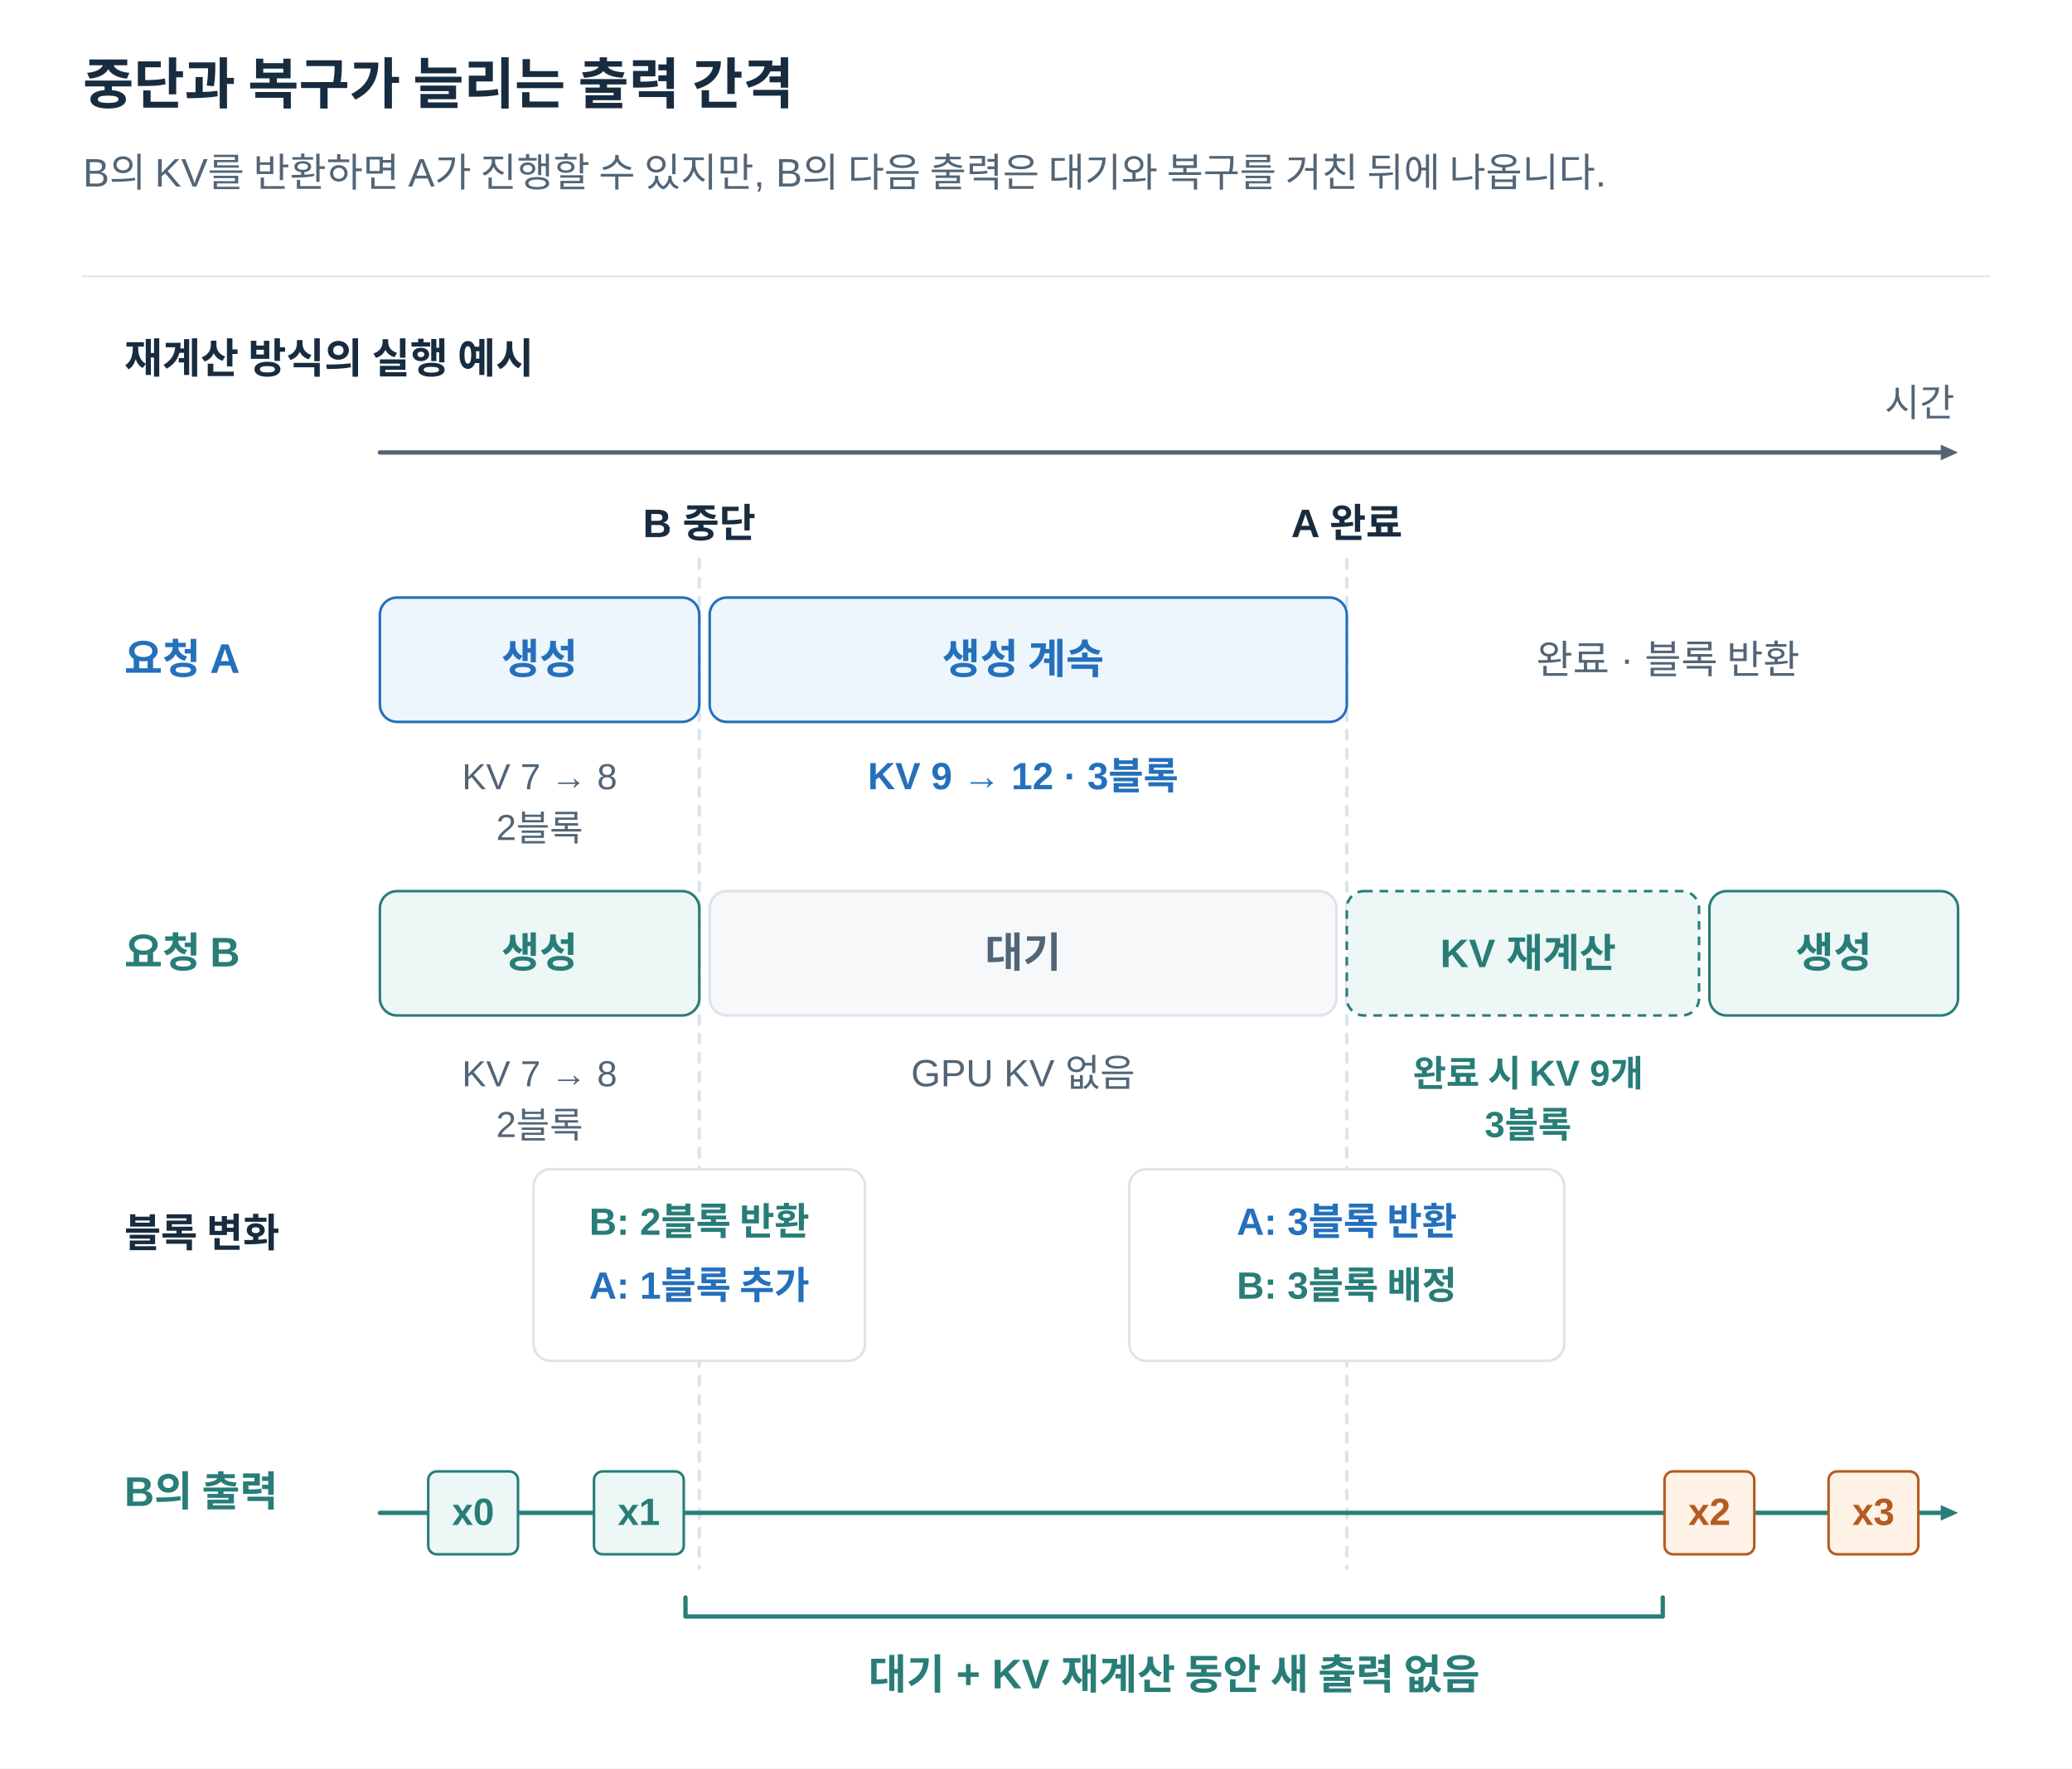
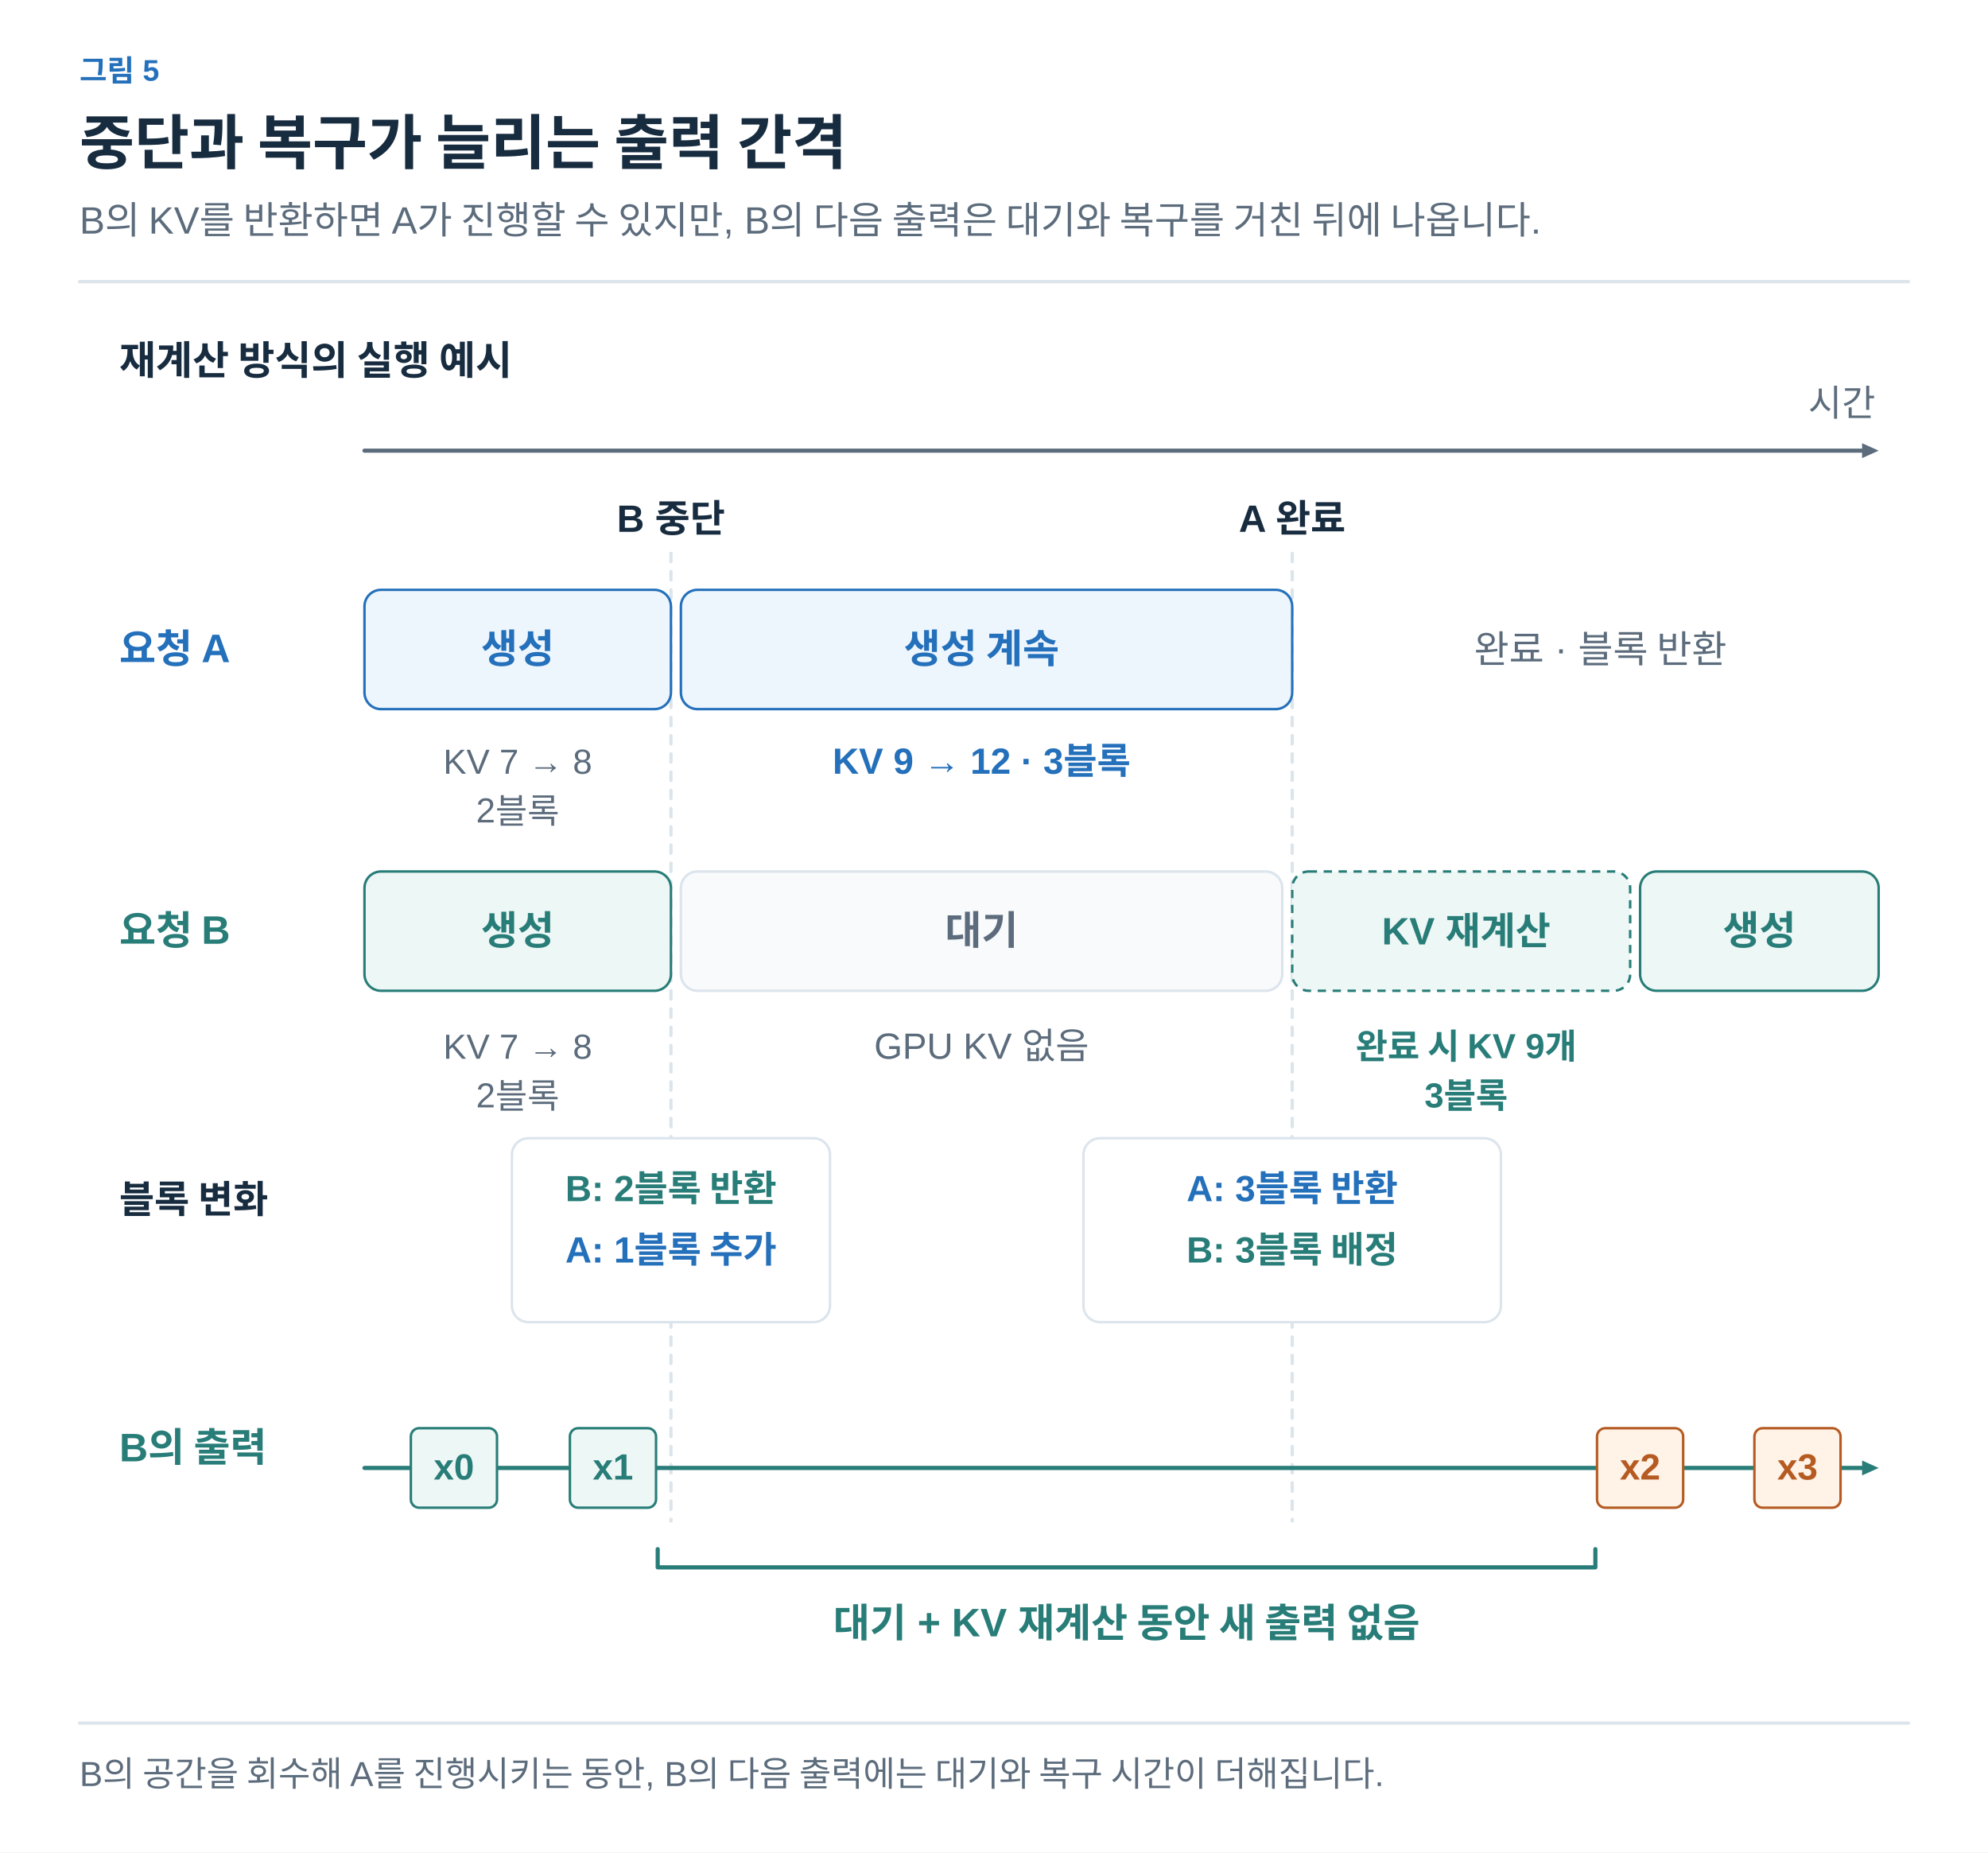
- <svg xmlns="http://www.w3.org/2000/svg" width="1200" height="1024" viewBox="0 0 1200 1024" role="img" aria-labelledby="title desc">
+ <svg xmlns="http://www.w3.org/2000/svg" width="1200" height="1118" viewBox="0 0 1200 1118" role="img" aria-labelledby="title desc">
  <defs>
-     <marker id="arrow" viewBox="0 0 10 10" refX="9" refY="5" markerWidth="7" markerHeight="7" orient="auto">
-       <path d="M1 1 L9 5 L1 9" fill="none" stroke="#526577" stroke-width="1.6" />
+     <marker id="arrow-ink" viewBox="0 0 10 10" refX="8" refY="5" markerWidth="6" markerHeight="6" orient="auto">
+       <path d="M1 1 L9 5 L1 9" fill="none" stroke="#182C40" stroke-width="1.6" />
+     </marker>
+     <marker id="arrow-muted" viewBox="0 0 10 10" refX="8" refY="5" markerWidth="6" markerHeight="6" orient="auto">
+       <path d="M1 1 L9 5 L1 9" fill="none" stroke="#5C6C7C" stroke-width="1.6" />
+     </marker>
+     <marker id="arrow-line" viewBox="0 0 10 10" refX="8" refY="5" markerWidth="6" markerHeight="6" orient="auto">
+       <path d="M1 1 L9 5 L1 9" fill="none" stroke="#DCE4EC" stroke-width="1.6" />
+     </marker>
+     <marker id="arrow-paper" viewBox="0 0 10 10" refX="8" refY="5" markerWidth="6" markerHeight="6" orient="auto">
+       <path d="M1 1 L9 5 L1 9" fill="none" stroke="#FFFFFF" stroke-width="1.6" />
+     </marker>
+     <marker id="arrow-blue" viewBox="0 0 10 10" refX="8" refY="5" markerWidth="6" markerHeight="6" orient="auto">
+       <path d="M1 1 L9 5 L1 9" fill="none" stroke="#2470BB" stroke-width="1.6" />
+     </marker>
+     <marker id="arrow-teal" viewBox="0 0 10 10" refX="8" refY="5" markerWidth="6" markerHeight="6" orient="auto">
+       <path d="M1 1 L9 5 L1 9" fill="none" stroke="#287D78" stroke-width="1.6" />
+     </marker>
+     <marker id="arrow-orange" viewBox="0 0 10 10" refX="8" refY="5" markerWidth="6" markerHeight="6" orient="auto">
+       <path d="M1 1 L9 5 L1 9" fill="none" stroke="#B55B22" stroke-width="1.6" />
+     </marker>
+     <marker id="arrow-purple" viewBox="0 0 10 10" refX="8" refY="5" markerWidth="6" markerHeight="6" orient="auto">
+       <path d="M1 1 L9 5 L1 9" fill="none" stroke="#7954A3" stroke-width="1.6" />
+     </marker>
+     <marker id="arrow-gray" viewBox="0 0 10 10" refX="8" refY="5" markerWidth="6" markerHeight="6" orient="auto">
+       <path d="M1 1 L9 5 L1 9" fill="none" stroke="#657789" stroke-width="1.6" />
+     </marker>
+     <marker id="arrow-red" viewBox="0 0 10 10" refX="8" refY="5" markerWidth="6" markerHeight="6" orient="auto">
+       <path d="M1 1 L9 5 L1 9" fill="none" stroke="#B34242" stroke-width="1.6" />
+     </marker>
+     <marker id="arrow-indigo" viewBox="0 0 10 10" refX="8" refY="5" markerWidth="6" markerHeight="6" orient="auto">
+       <path d="M1 1 L9 5 L1 9" fill="none" stroke="#4C60A8" stroke-width="1.6" />
+     </marker>
+     <marker id="arrow-slate" viewBox="0 0 10 10" refX="8" refY="5" markerWidth="6" markerHeight="6" orient="auto">
+       <path d="M1 1 L9 5 L1 9" fill="none" stroke="#8191A0" stroke-width="1.6" />
+     </marker>
+     <marker id="arrow-surface" viewBox="0 0 10 10" refX="8" refY="5" markerWidth="6" markerHeight="6" orient="auto">
+       <path d="M1 1 L9 5 L1 9" fill="none" stroke="#F8FAFC" stroke-width="1.6" />
    </marker>
  </defs>
-   <style>text{font-family:Arial,"Apple SD Gothic Neo","Noto Sans KR",sans-serif}path{stroke-linecap:round;stroke-linejoin:round}</style>
-   <rect width="1200" height="1024" fill="white" />
-   <text x="48" y="60.0" fill="#182C40" font-size="32" font-weight="700" text-anchor="start">중단과 복구가 늘리는 출력 간격</text>
-   <text x="48" y="108.0" fill="#526577" font-size="23" font-weight="400" text-anchor="start">B의 KV를 반환하면 A가 진행할 수 있지만, B의 다음 출력은 대기와 복구를 거친 뒤에 나옵니다.</text>
-   <path d="M48,160 H1152" stroke="#DCE4EC" />
-   <text x="72" y="216.0" fill="#182C40" font-size="24" font-weight="700" text-anchor="start">재계산 방식의 실행 예시</text>
-   <path d="M220,262 L1124.0,262.0" stroke="#526577" stroke-width="2.5" fill="none" />
-   <path d="M1134,262 L1124.0,266.5 L1124.0,257.5 Z" fill="#526577" />
-   <text x="1132" y="241.0" fill="#526577" font-size="22" font-weight="400" text-anchor="end">시간</text>
-   <text x="405" y="311.0" fill="#182C40" font-size="23" font-weight="700" text-anchor="middle">B 중단</text>
-   <text x="780" y="311.0" fill="#182C40" font-size="23" font-weight="700" text-anchor="middle">A 완료</text>
-   <path d="M405,324 V908" stroke="#DCE4EC" stroke-width="2" stroke-dasharray="5 6" fill="none" />
-   <path d="M780,324 V908" stroke="#DCE4EC" stroke-width="2" stroke-dasharray="5 6" fill="none" />
-   <text x="72" y="390.0" fill="#2470BB" font-size="24" font-weight="700" text-anchor="start">요청 A</text>
-   <text x="72" y="560.0" fill="#287D78" font-size="24" font-weight="700" text-anchor="start">요청 B</text>
-   <rect x="220" y="346" width="185" height="72" rx="10" fill="#EDF5FD" stroke="#2470BB" stroke-width="1.5" />
-   <rect x="411" y="346" width="369" height="72" rx="10" fill="#EDF5FD" stroke="#2470BB" stroke-width="1.5" />
-   <text x="312.5" y="390.0" fill="#2470BB" font-size="24" font-weight="700" text-anchor="middle">생성</text>
-   <text x="592.5" y="390.0" fill="#2470BB" font-size="24" font-weight="700" text-anchor="middle">생성 계속</text>
-   <text x="312.5" y="457.0" fill="#526577" font-size="21" font-weight="400" text-anchor="middle">KV 7 → 8</text>
-   <text x="312.5" y="486.4" fill="#526577" font-size="21" font-weight="400" text-anchor="middle">2블록</text>
-   <text x="592.5" y="457.0" fill="#2470BB" font-size="22" font-weight="700" text-anchor="middle">KV 9 → 12 · 3블록</text>
-   <text x="966" y="390.0" fill="#526577" font-size="23" font-weight="400" text-anchor="middle">완료 · 블록 반환</text>
-   <rect x="220" y="516" width="185" height="72" rx="10" fill="#EDF7F5" stroke="#287D78" stroke-width="1.5" />
-   <rect x="411" y="516" width="363" height="72" rx="10" fill="#F6F8FA" stroke="#DCE4EC" stroke-width="1.5" />
-   <rect x="780" y="516" width="204" height="72" rx="10" fill="#EDF7F5" stroke="#287D78" stroke-width="1.5" stroke-dasharray="5 4" />
-   <rect x="990" y="516" width="144" height="72" rx="10" fill="#EDF7F5" stroke="#287D78" stroke-width="1.5" />
-   <text x="312.5" y="560.0" fill="#287D78" font-size="24" font-weight="700" text-anchor="middle">생성</text>
-   <text x="592.5" y="560.0" fill="#526577" font-size="24" font-weight="700" text-anchor="middle">대기</text>
-   <text x="885.0" y="560.0" fill="#287D78" font-size="23" font-weight="700" text-anchor="middle">KV 재계산</text>
-   <text x="1062.0" y="560.0" fill="#287D78" font-size="24" font-weight="700" text-anchor="middle">생성</text>
-   <text x="312.5" y="629.0" fill="#526577" font-size="21" font-weight="400" text-anchor="middle">KV 7 → 8</text>
-   <text x="312.5" y="658.4" fill="#526577" font-size="21" font-weight="400" text-anchor="middle">2블록</text>
-   <text x="592.5" y="629.0" fill="#526577" font-size="22" font-weight="400" text-anchor="middle">GPU KV 없음</text>
-   <text x="885.0" y="629.0" fill="#287D78" font-size="21" font-weight="700" text-anchor="middle">완료 시 KV 9개</text>
-   <text x="885.0" y="658.4" fill="#287D78" font-size="21" font-weight="700" text-anchor="middle">3블록</text>
-   <text x="72" y="722.0" fill="#182C40" font-size="23" font-weight="700" text-anchor="start">블록 변화</text>
-   <rect x="309" y="677" width="192" height="111" rx="10" fill="white" stroke="#DCE4EC" stroke-width="1.5" />
-   <text x="405" y="715.0" fill="#287D78" font-size="22" font-weight="700" text-anchor="middle">B: 2블록 반환</text>
-   <text x="405" y="752.0" fill="#2470BB" font-size="22" font-weight="700" text-anchor="middle">A: 1블록 추가</text>
-   <rect x="654" y="677" width="252" height="111" rx="10" fill="white" stroke="#DCE4EC" stroke-width="1.5" />
-   <text x="780" y="715.0" fill="#2470BB" font-size="22" font-weight="700" text-anchor="middle">A: 3블록 반환</text>
-   <text x="780" y="752.0" fill="#287D78" font-size="22" font-weight="700" text-anchor="middle">B: 3블록 배정</text>
-   <text x="72" y="872.0" fill="#287D78" font-size="24" font-weight="700" text-anchor="start">B의 출력</text>
-   <path d="M220,876 L1124.0,876.0" stroke="#287D78" stroke-width="2.5" fill="none" />
-   <path d="M1134,876 L1124.0,880.5 L1124.0,871.5 Z" fill="#287D78" />
-   <rect x="248" y="852" width="52" height="48" rx="5" fill="#EDF7F5" stroke="#287D78" stroke-width="1.5" />
-   <text x="274.0" y="883.0" fill="#287D78" font-size="22" font-weight="700" text-anchor="middle">x0</text>
-   <rect x="344" y="852" width="52" height="48" rx="5" fill="#EDF7F5" stroke="#287D78" stroke-width="1.5" />
-   <text x="370.0" y="883.0" fill="#287D78" font-size="22" font-weight="700" text-anchor="middle">x1</text>
-   <rect x="964" y="852" width="52" height="48" rx="5" fill="#FFF2E6" stroke="#B55B22" stroke-width="1.5" />
-   <text x="990.0" y="883.0" fill="#B55B22" font-size="22" font-weight="700" text-anchor="middle">x2</text>
-   <rect x="1059" y="852" width="52" height="48" rx="5" fill="#FFF2E6" stroke="#B55B22" stroke-width="1.5" />
-   <text x="1085.0" y="883.0" fill="#B55B22" font-size="22" font-weight="700" text-anchor="middle">x3</text>
-   <path d="M397,925 V936 H963 V925" stroke="#287D78" stroke-width="2.5" fill="none" />
-   <text x="680" y="978.0" fill="#287D78" font-size="24" font-weight="700" text-anchor="middle">대기 + KV 재계산 동안 새 출력 없음</text>
+   <style>text{font-family:Arial,"Apple SD Gothic Neo","Noto Sans KR",sans-serif}text[font-family]{font-family:Menlo,Consolas,monospace}path{stroke-linecap:round;stroke-linejoin:round}</style>
+   <rect width="100%" height="100%" fill="white" />
+   <text x="48" y="49" fill="#2470BB" font-size="18" font-weight="600" text-anchor="start" data-max-width="1104">그림 5</text>
+   <text x="48" y="99" fill="#182C40" font-size="36" font-weight="700" text-anchor="start" data-max-width="1104">중단과 복구가 늘리는 출력 간격</text>
+   <text x="48" y="141" fill="#5C6C7C" font-size="23" font-weight="400" text-anchor="start" data-max-width="1104">B의 KV를 반환하면 A가 진행할 수 있지만, B의 다음 출력은 대기와 복구를 거친 뒤에 나옵니다.</text>
+   <path d="M48,170 H1152" stroke="#DCE4EC" stroke-width="2" />
+   <g transform="translate(48 206) scale(1)" data-panel="1">
+     <g transform="translate(-48 -196)">
+       <text x="72" y="216" fill="#182C40" font-size="24" font-weight="700" text-anchor="start">재계산 방식의 실행 예시</text>
+       <path d="M220,262 L1124.0,262.0" stroke="#5C6C7C" stroke-width="2.5" fill="none" />
+       <path d="M1134,262 L1124.0,266.5 L1124.0,257.5 Z" fill="#5C6C7C" />
+       <text x="1132" y="241" fill="#5C6C7C" font-size="22" font-weight="400" text-anchor="end">시간</text>
+       <text x="405" y="311" fill="#182C40" font-size="23" font-weight="700" text-anchor="middle">B 중단</text>
+       <text x="780" y="311" fill="#182C40" font-size="23" font-weight="700" text-anchor="middle">A 완료</text>
+       <path d="M405,324 V908" stroke="#DCE4EC" stroke-width="2" stroke-dasharray="5 6" fill="none" />
+       <path d="M780,324 V908" stroke="#DCE4EC" stroke-width="2" stroke-dasharray="5 6" fill="none" />
+       <text x="72" y="390" fill="#2470BB" font-size="24" font-weight="700" text-anchor="start">요청 A</text>
+       <text x="72" y="560" fill="#287D78" font-size="24" font-weight="700" text-anchor="start">요청 B</text>
+       <rect x="220" y="346" width="185" height="72" rx="10" fill="#EDF5FD" stroke="#2470BB" stroke-width="1.5" />
+       <rect x="411" y="346" width="369" height="72" rx="10" fill="#EDF5FD" stroke="#2470BB" stroke-width="1.5" />
+       <text x="312.5" y="390" fill="#2470BB" font-size="24" font-weight="700" text-anchor="middle">생성</text>
+       <text x="592.5" y="390" fill="#2470BB" font-size="24" font-weight="700" text-anchor="middle">생성 계속</text>
+       <text x="312.5" y="457" fill="#5C6C7C" font-size="21" font-weight="400" text-anchor="middle">KV 7 → 8</text>
+       <text x="312.5" y="486.4" fill="#5C6C7C" font-size="21" font-weight="400" text-anchor="middle">2블록</text>
+       <text x="592.5" y="457" fill="#2470BB" font-size="22" font-weight="700" text-anchor="middle">KV 9 → 12 · 3블록</text>
+       <text x="966" y="390" fill="#5C6C7C" font-size="23" font-weight="400" text-anchor="middle">완료 · 블록 반환</text>
+       <rect x="220" y="516" width="185" height="72" rx="10" fill="#EDF7F5" stroke="#287D78" stroke-width="1.5" />
+       <rect x="411" y="516" width="363" height="72" rx="10" fill="#F8FAFC" stroke="#DCE4EC" stroke-width="1.5" />
+       <rect x="780" y="516" width="204" height="72" rx="10" fill="#EDF7F5" stroke="#287D78" stroke-width="1.5" stroke-dasharray="5 4" />
+       <rect x="990" y="516" width="144" height="72" rx="10" fill="#EDF7F5" stroke="#287D78" stroke-width="1.5" />
+       <text x="312.5" y="560" fill="#287D78" font-size="24" font-weight="700" text-anchor="middle">생성</text>
+       <text x="592.5" y="560" fill="#5C6C7C" font-size="24" font-weight="700" text-anchor="middle">대기</text>
+       <text x="885" y="560" fill="#287D78" font-size="23" font-weight="700" text-anchor="middle">KV 재계산</text>
+       <text x="1062" y="560" fill="#287D78" font-size="24" font-weight="700" text-anchor="middle">생성</text>
+       <text x="312.5" y="629" fill="#5C6C7C" font-size="21" font-weight="400" text-anchor="middle">KV 7 → 8</text>
+       <text x="312.5" y="658.4" fill="#5C6C7C" font-size="21" font-weight="400" text-anchor="middle">2블록</text>
+       <text x="592.5" y="629" fill="#5C6C7C" font-size="22" font-weight="400" text-anchor="middle">GPU KV 없음</text>
+       <text x="885" y="629" fill="#287D78" font-size="21" font-weight="700" text-anchor="middle">완료 시 KV 9개</text>
+       <text x="885" y="658.4" fill="#287D78" font-size="21" font-weight="700" text-anchor="middle">3블록</text>
+       <text x="72" y="722" fill="#182C40" font-size="23" font-weight="700" text-anchor="start">블록 변화</text>
+       <rect x="309" y="677" width="192" height="111" rx="10" fill="white" stroke="#DCE4EC" stroke-width="1.5" />
+       <text x="405" y="715" fill="#287D78" font-size="22" font-weight="700" text-anchor="middle">B: 2블록 반환</text>
+       <text x="405" y="752" fill="#2470BB" font-size="22" font-weight="700" text-anchor="middle">A: 1블록 추가</text>
+       <rect x="654" y="677" width="252" height="111" rx="10" fill="white" stroke="#DCE4EC" stroke-width="1.5" />
+       <text x="780" y="715" fill="#2470BB" font-size="22" font-weight="700" text-anchor="middle">A: 3블록 반환</text>
+       <text x="780" y="752" fill="#287D78" font-size="22" font-weight="700" text-anchor="middle">B: 3블록 배정</text>
+       <text x="72" y="872" fill="#287D78" font-size="24" font-weight="700" text-anchor="start">B의 출력</text>
+       <path d="M220,876 L1124.0,876.0" stroke="#287D78" stroke-width="2.5" fill="none" />
+       <path d="M1134,876 L1124.0,880.5 L1124.0,871.5 Z" fill="#287D78" />
+       <rect x="248" y="852" width="52" height="48" rx="5" fill="#EDF7F5" stroke="#287D78" stroke-width="1.5" />
+       <text x="274" y="883" fill="#287D78" font-size="22" font-weight="700" text-anchor="middle">x0</text>
+       <rect x="344" y="852" width="52" height="48" rx="5" fill="#EDF7F5" stroke="#287D78" stroke-width="1.5" />
+       <text x="370" y="883" fill="#287D78" font-size="22" font-weight="700" text-anchor="middle">x1</text>
+       <rect x="964" y="852" width="52" height="48" rx="5" fill="#FFF2E6" stroke="#B55B22" stroke-width="1.5" />
+       <text x="990" y="883" fill="#B55B22" font-size="22" font-weight="700" text-anchor="middle">x2</text>
+       <rect x="1059" y="852" width="52" height="48" rx="5" fill="#FFF2E6" stroke="#B55B22" stroke-width="1.5" />
+       <text x="1085" y="883" fill="#B55B22" font-size="22" font-weight="700" text-anchor="middle">x3</text>
+       <path d="M397,925 V936 H963 V925" stroke="#287D78" stroke-width="2.5" fill="none" />
+       <text x="680" y="978" fill="#287D78" font-size="24" font-weight="700" text-anchor="middle">대기 + KV 재계산 동안 새 출력 없음</text>
+     </g>
+   </g>
+   <path d="M48,1040 H1152" stroke="#DCE4EC" stroke-width="2" />
+   <text x="48" y="1078" fill="#5C6C7C" font-size="21" font-weight="400" text-anchor="start" data-max-width="1104">B의 공간을 회수해 A를 진행시키는 동안, B의 다음 출력에는 대기와 복구 시간이 더해집니다.</text>
</svg>
